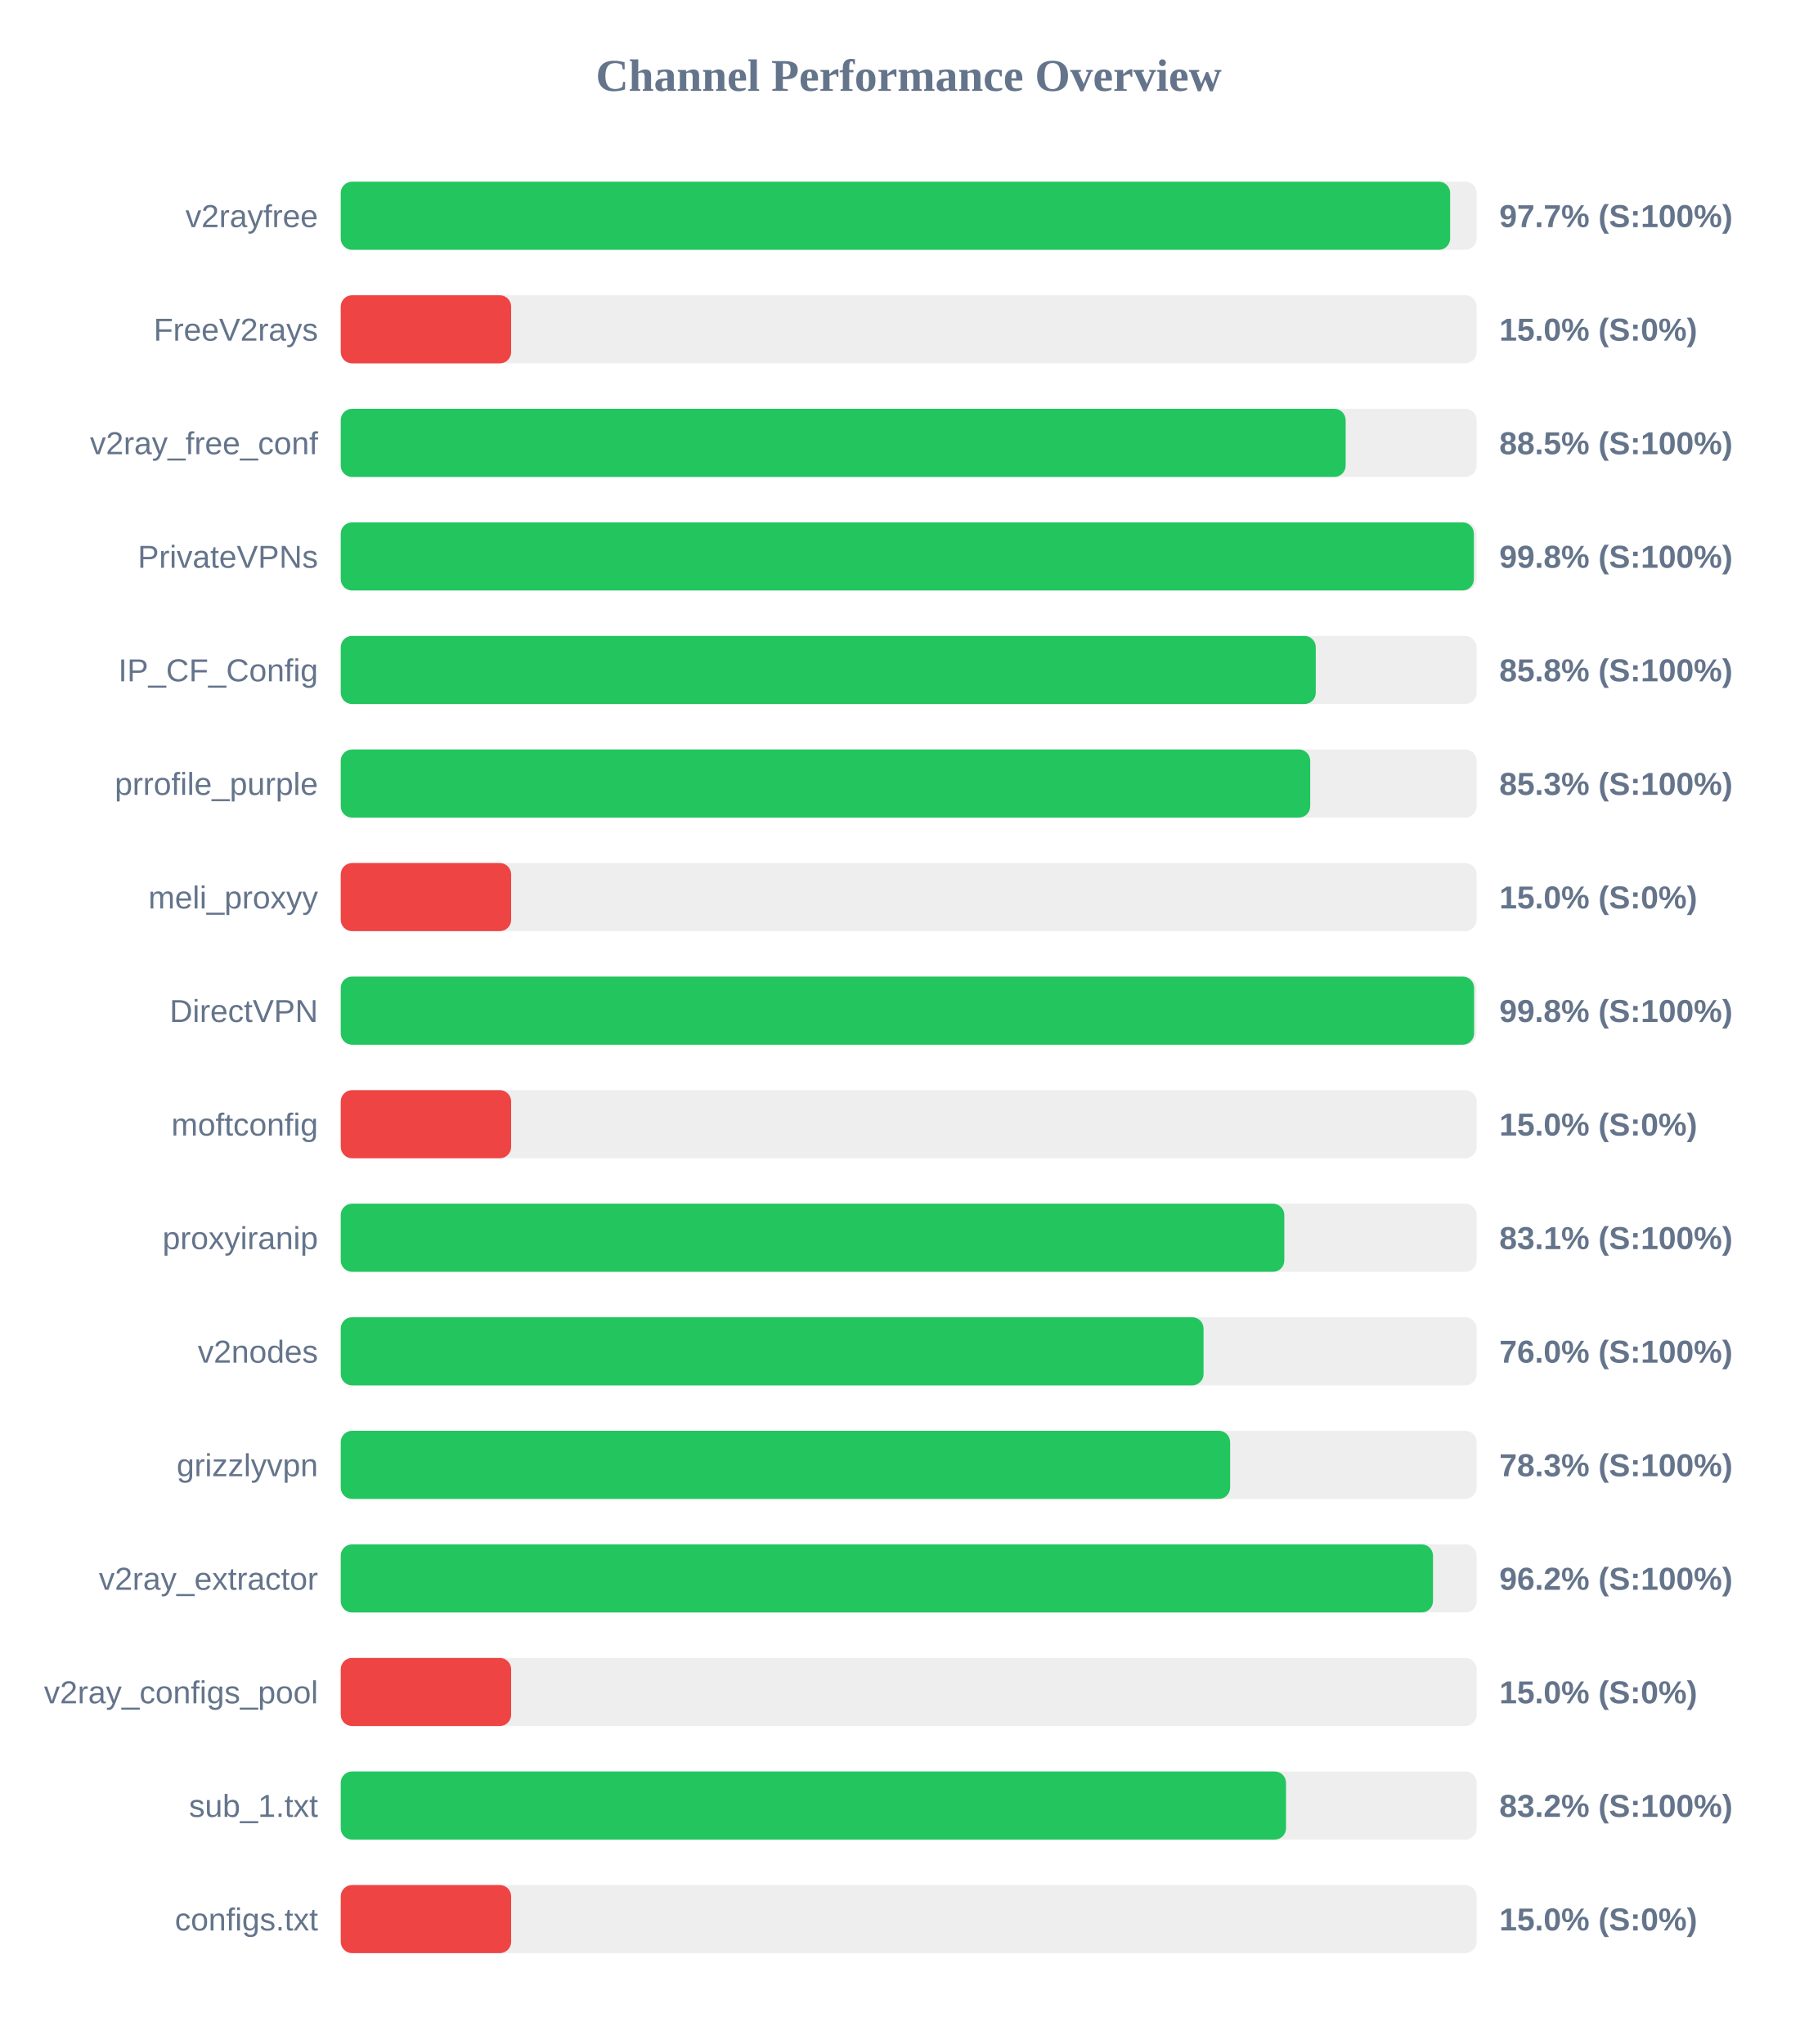
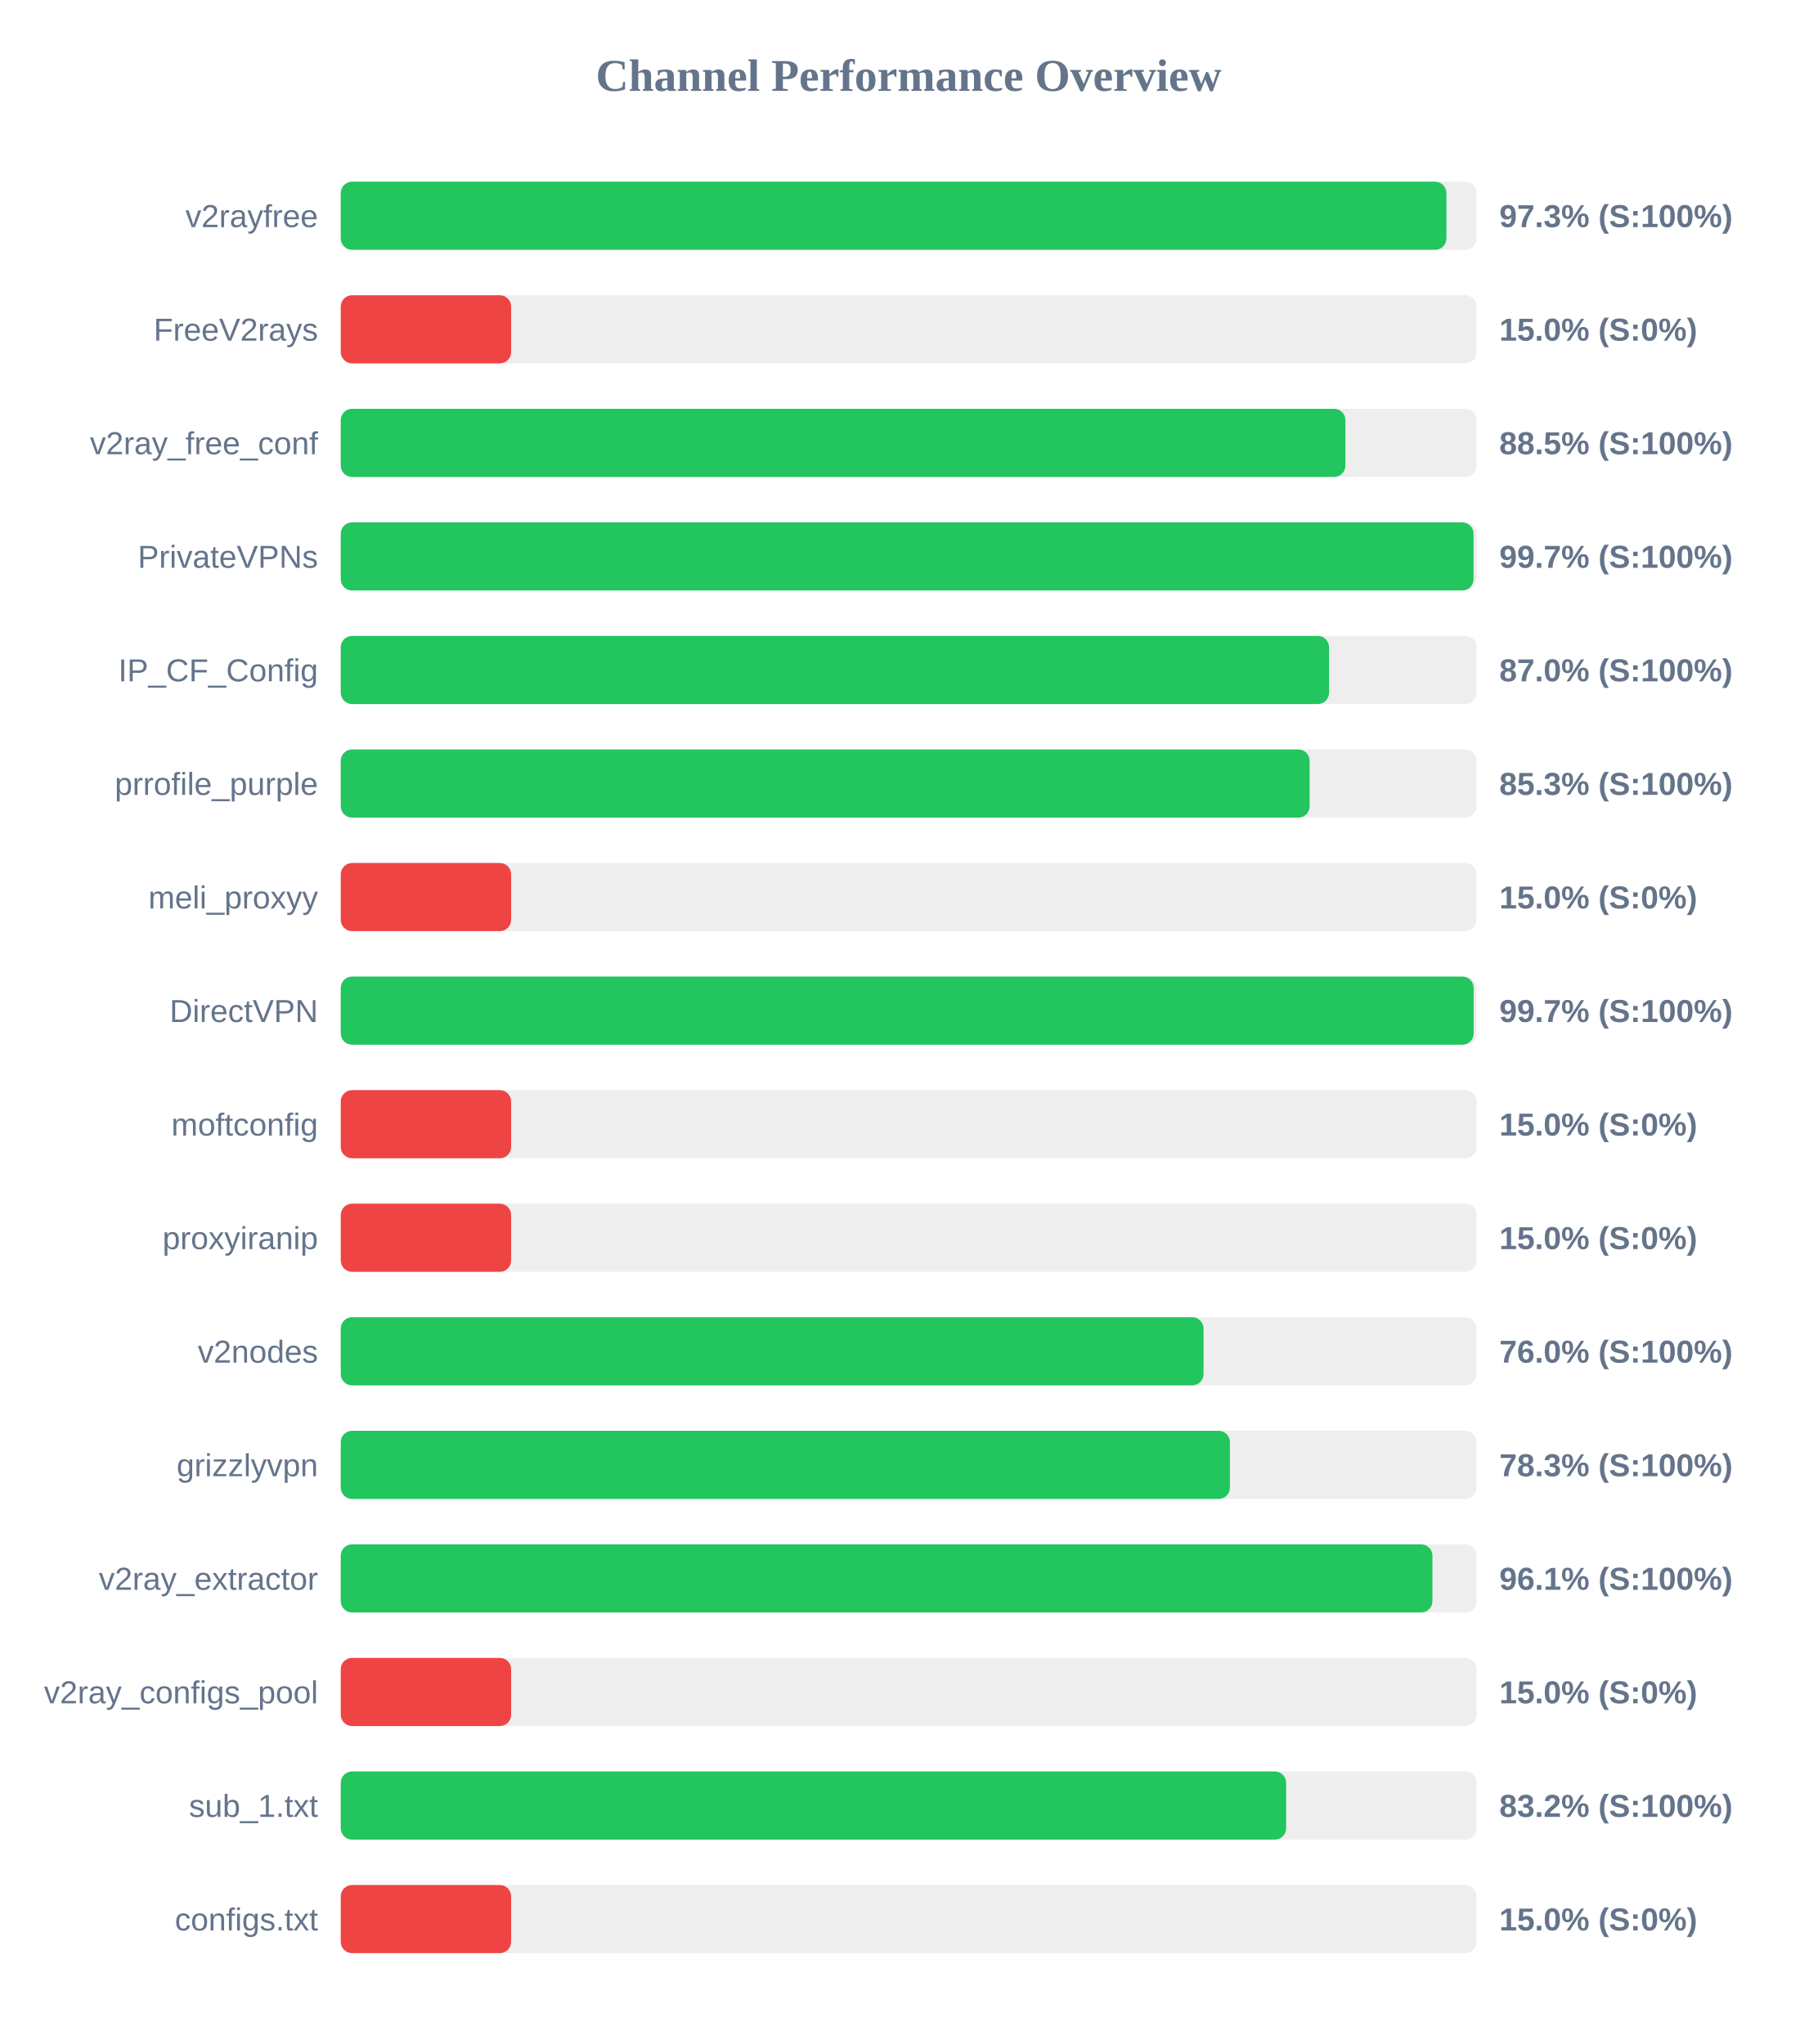
<svg xmlns="http://www.w3.org/2000/svg" width="800" height="900" version="1.1">
  <style>
        .row { font: 14px Arial; fill: #64748b; }
        .score { font: bold 14px Arial; fill: #64748b; }
    </style>
  <text x="400" y="40" text-anchor="middle" font-size="20px" font-weight="bold" fill="#64748b">Channel Performance Overview</text>
  <rect x="150" y="80" width="500" height="30" fill="#eee" rx="5" />
-   <rect x="150" y="80" width="488.35" height="30" fill="#22c55e" rx="5" />
+   <rect x="150" y="80" width="486.7" height="30" fill="#22c55e" rx="5" />
  <text x="140" y="100" text-anchor="end" class="row">v2rayfree</text>
-   <text x="660" y="100" text-anchor="start" class="score">97.7% (S:100%)</text>
+   <text x="660" y="100" text-anchor="start" class="score">97.3% (S:100%)</text>
  <rect x="150" y="130" width="500" height="30" fill="#eee" rx="5" />
  <rect x="150" y="130" width="75.0" height="30" fill="#ef4444" rx="5" />
  <text x="140" y="150" text-anchor="end" class="row">FreeV2rays</text>
  <text x="660" y="150" text-anchor="start" class="score">15.0% (S:0%)</text>
  <rect x="150" y="180" width="500" height="30" fill="#eee" rx="5" />
-   <rect x="150" y="180" width="442.35" height="30" fill="#22c55e" rx="5" />
+   <rect x="150" y="180" width="442.25" height="30" fill="#22c55e" rx="5" />
  <text x="140" y="200" text-anchor="end" class="row">v2ray_free_conf</text>
  <text x="660" y="200" text-anchor="start" class="score">88.5% (S:100%)</text>
  <rect x="150" y="230" width="500" height="30" fill="#eee" rx="5" />
-   <rect x="150" y="230" width="498.8" height="30" fill="#22c55e" rx="5" />
+   <rect x="150" y="230" width="498.65" height="30" fill="#22c55e" rx="5" />
  <text x="140" y="250" text-anchor="end" class="row">PrivateVPNs</text>
-   <text x="660" y="250" text-anchor="start" class="score">99.8% (S:100%)</text>
+   <text x="660" y="250" text-anchor="start" class="score">99.7% (S:100%)</text>
  <rect x="150" y="280" width="500" height="30" fill="#eee" rx="5" />
-   <rect x="150" y="280" width="429.2" height="30" fill="#22c55e" rx="5" />
+   <rect x="150" y="280" width="435.05" height="30" fill="#22c55e" rx="5" />
  <text x="140" y="300" text-anchor="end" class="row">IP_CF_Config</text>
-   <text x="660" y="300" text-anchor="start" class="score">85.8% (S:100%)</text>
+   <text x="660" y="300" text-anchor="start" class="score">87.0% (S:100%)</text>
  <rect x="150" y="330" width="500" height="30" fill="#eee" rx="5" />
-   <rect x="150" y="330" width="426.75" height="30" fill="#22c55e" rx="5" />
+   <rect x="150" y="330" width="426.5" height="30" fill="#22c55e" rx="5" />
  <text x="140" y="350" text-anchor="end" class="row">prrofile_purple</text>
  <text x="660" y="350" text-anchor="start" class="score">85.3% (S:100%)</text>
  <rect x="150" y="380" width="500" height="30" fill="#eee" rx="5" />
  <rect x="150" y="380" width="75.0" height="30" fill="#ef4444" rx="5" />
  <text x="140" y="400" text-anchor="end" class="row">meli_proxyy</text>
  <text x="660" y="400" text-anchor="start" class="score">15.0% (S:0%)</text>
  <rect x="150" y="430" width="500" height="30" fill="#eee" rx="5" />
-   <rect x="150" y="430" width="498.9" height="30" fill="#22c55e" rx="5" />
+   <rect x="150" y="430" width="498.7" height="30" fill="#22c55e" rx="5" />
  <text x="140" y="450" text-anchor="end" class="row">DirectVPN</text>
-   <text x="660" y="450" text-anchor="start" class="score">99.8% (S:100%)</text>
+   <text x="660" y="450" text-anchor="start" class="score">99.7% (S:100%)</text>
  <rect x="150" y="480" width="500" height="30" fill="#eee" rx="5" />
  <rect x="150" y="480" width="75.0" height="30" fill="#ef4444" rx="5" />
  <text x="140" y="500" text-anchor="end" class="row">moftconfig</text>
  <text x="660" y="500" text-anchor="start" class="score">15.0% (S:0%)</text>
  <rect x="150" y="530" width="500" height="30" fill="#eee" rx="5" />
-   <rect x="150" y="530" width="415.35" height="30" fill="#22c55e" rx="5" />
+   <rect x="150" y="530" width="75.0" height="30" fill="#ef4444" rx="5" />
  <text x="140" y="550" text-anchor="end" class="row">proxyiranip</text>
-   <text x="660" y="550" text-anchor="start" class="score">83.1% (S:100%)</text>
+   <text x="660" y="550" text-anchor="start" class="score">15.0% (S:0%)</text>
  <rect x="150" y="580" width="500" height="30" fill="#eee" rx="5" />
  <rect x="150" y="580" width="379.8" height="30" fill="#22c55e" rx="5" />
  <text x="140" y="600" text-anchor="end" class="row">v2nodes</text>
  <text x="660" y="600" text-anchor="start" class="score">76.0% (S:100%)</text>
  <rect x="150" y="630" width="500" height="30" fill="#eee" rx="5" />
-   <rect x="150" y="630" width="391.5" height="30" fill="#22c55e" rx="5" />
+   <rect x="150" y="630" width="391.4" height="30" fill="#22c55e" rx="5" />
  <text x="140" y="650" text-anchor="end" class="row">grizzlyvpn</text>
  <text x="660" y="650" text-anchor="start" class="score">78.3% (S:100%)</text>
  <rect x="150" y="680" width="500" height="30" fill="#eee" rx="5" />
-   <rect x="150" y="680" width="480.8" height="30" fill="#22c55e" rx="5" />
+   <rect x="150" y="680" width="480.55" height="30" fill="#22c55e" rx="5" />
  <text x="140" y="700" text-anchor="end" class="row">v2ray_extractor</text>
-   <text x="660" y="700" text-anchor="start" class="score">96.2% (S:100%)</text>
+   <text x="660" y="700" text-anchor="start" class="score">96.1% (S:100%)</text>
  <rect x="150" y="730" width="500" height="30" fill="#eee" rx="5" />
  <rect x="150" y="730" width="75.0" height="30" fill="#ef4444" rx="5" />
  <text x="140" y="750" text-anchor="end" class="row">v2ray_configs_pool</text>
  <text x="660" y="750" text-anchor="start" class="score">15.0% (S:0%)</text>
  <rect x="150" y="780" width="500" height="30" fill="#eee" rx="5" />
-   <rect x="150" y="780" width="416.1" height="30" fill="#22c55e" rx="5" />
+   <rect x="150" y="780" width="416.15" height="30" fill="#22c55e" rx="5" />
  <text x="140" y="800" text-anchor="end" class="row">sub_1.txt</text>
  <text x="660" y="800" text-anchor="start" class="score">83.2% (S:100%)</text>
  <rect x="150" y="830" width="500" height="30" fill="#eee" rx="5" />
  <rect x="150" y="830" width="75.0" height="30" fill="#ef4444" rx="5" />
  <text x="140" y="850" text-anchor="end" class="row">configs.txt</text>
  <text x="660" y="850" text-anchor="start" class="score">15.0% (S:0%)</text>
</svg>
